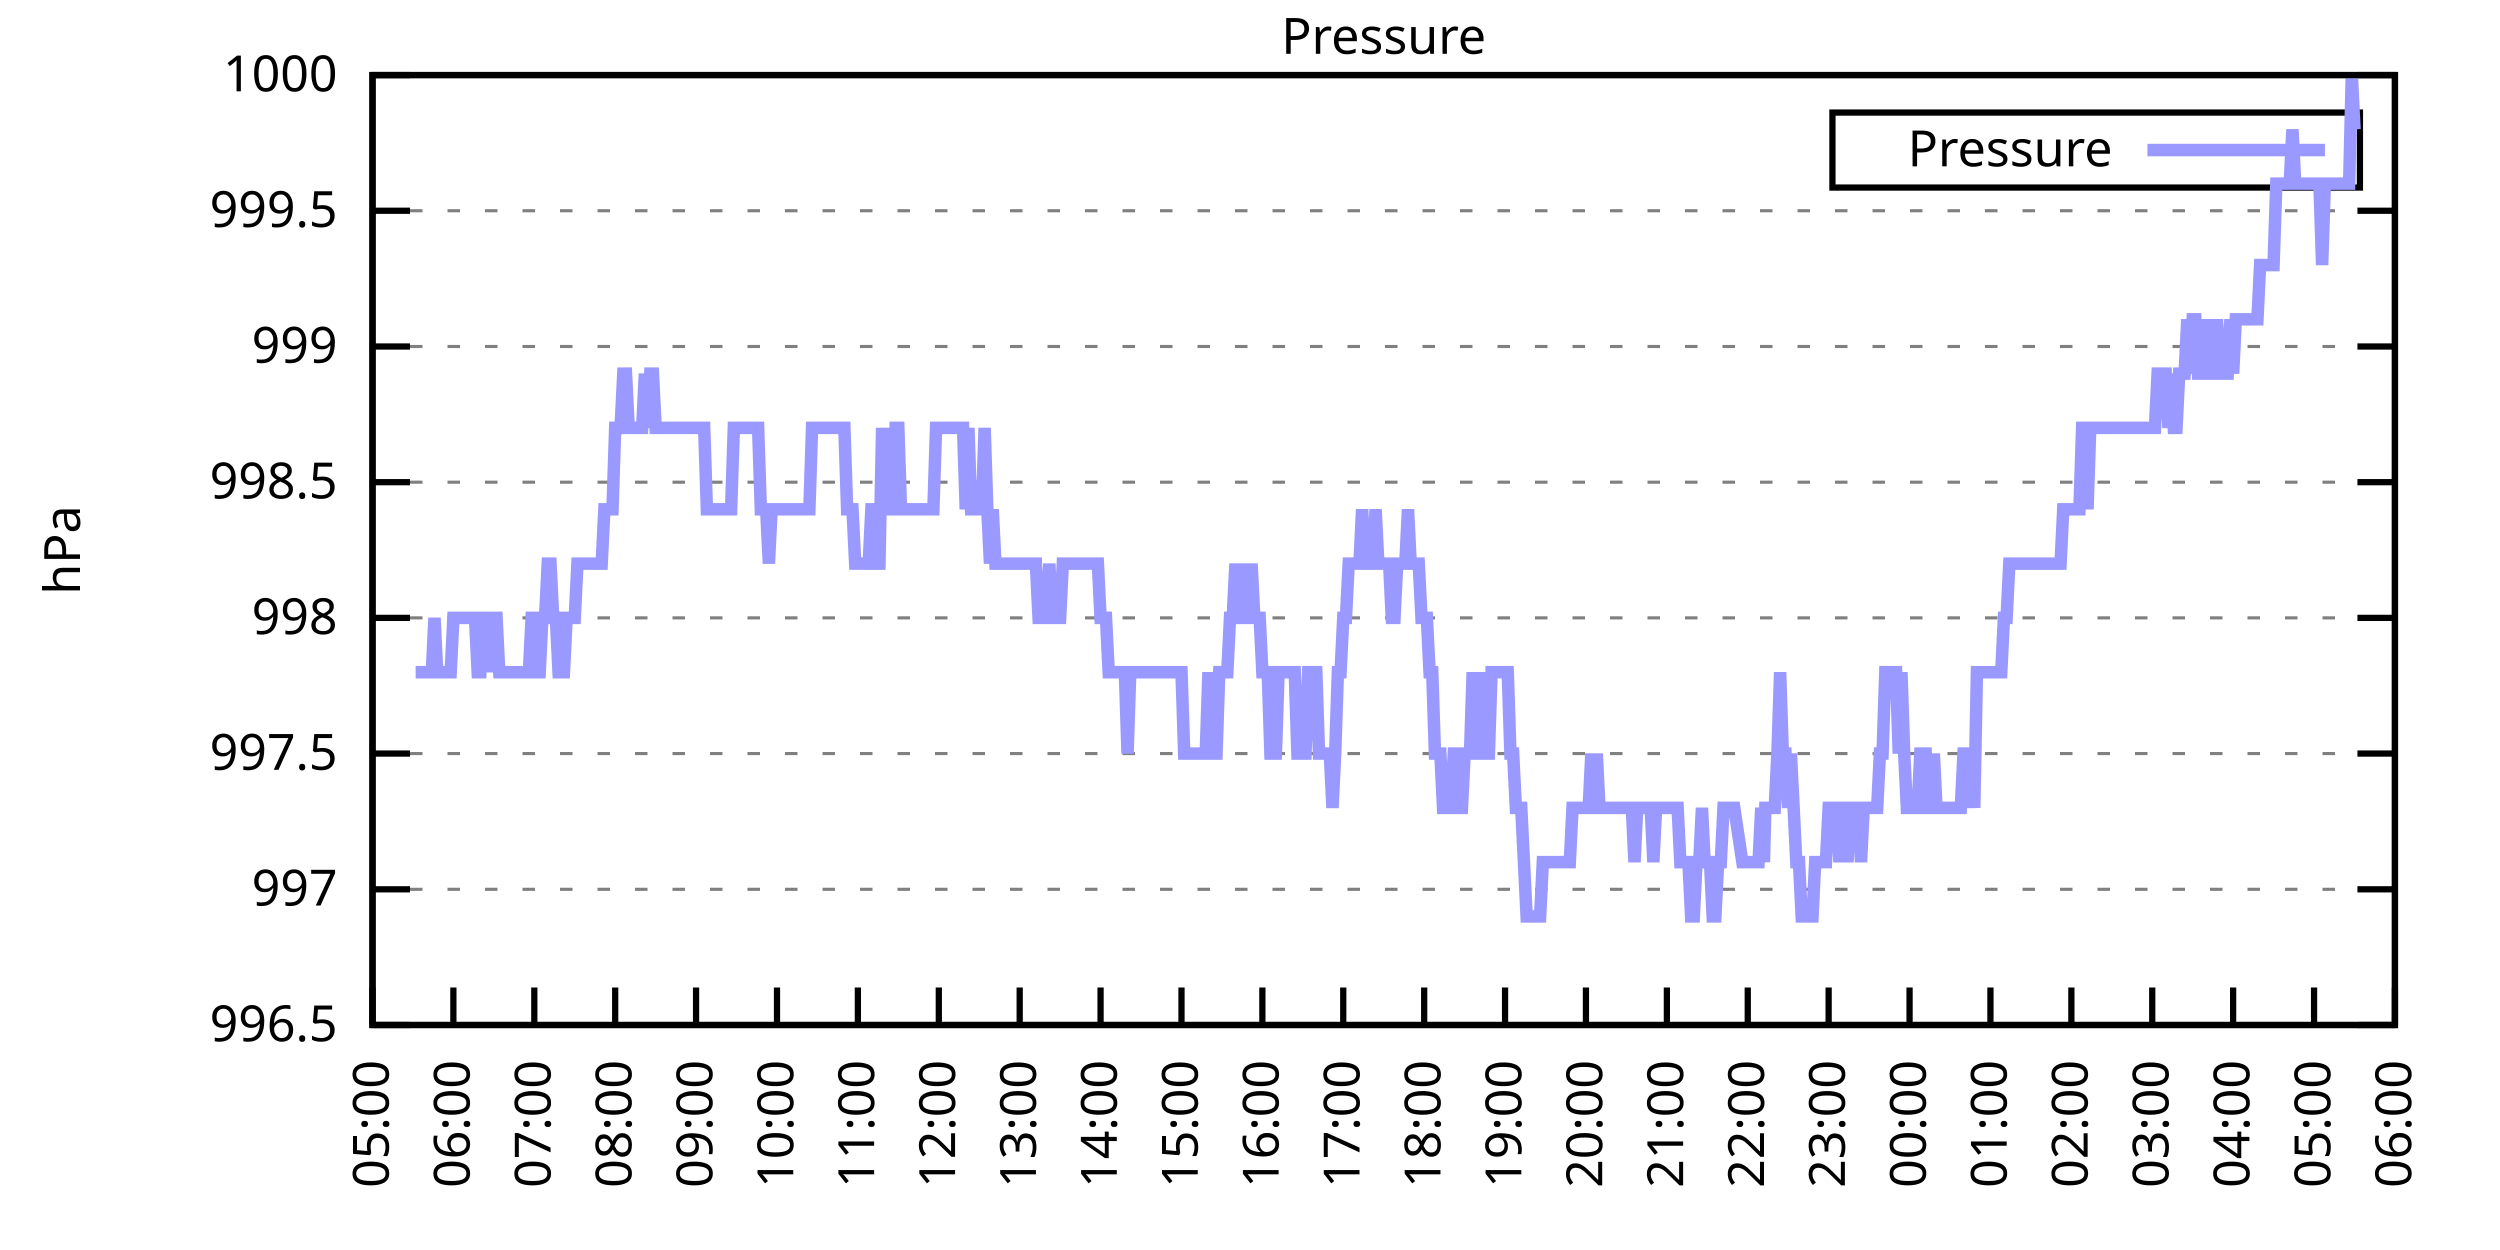
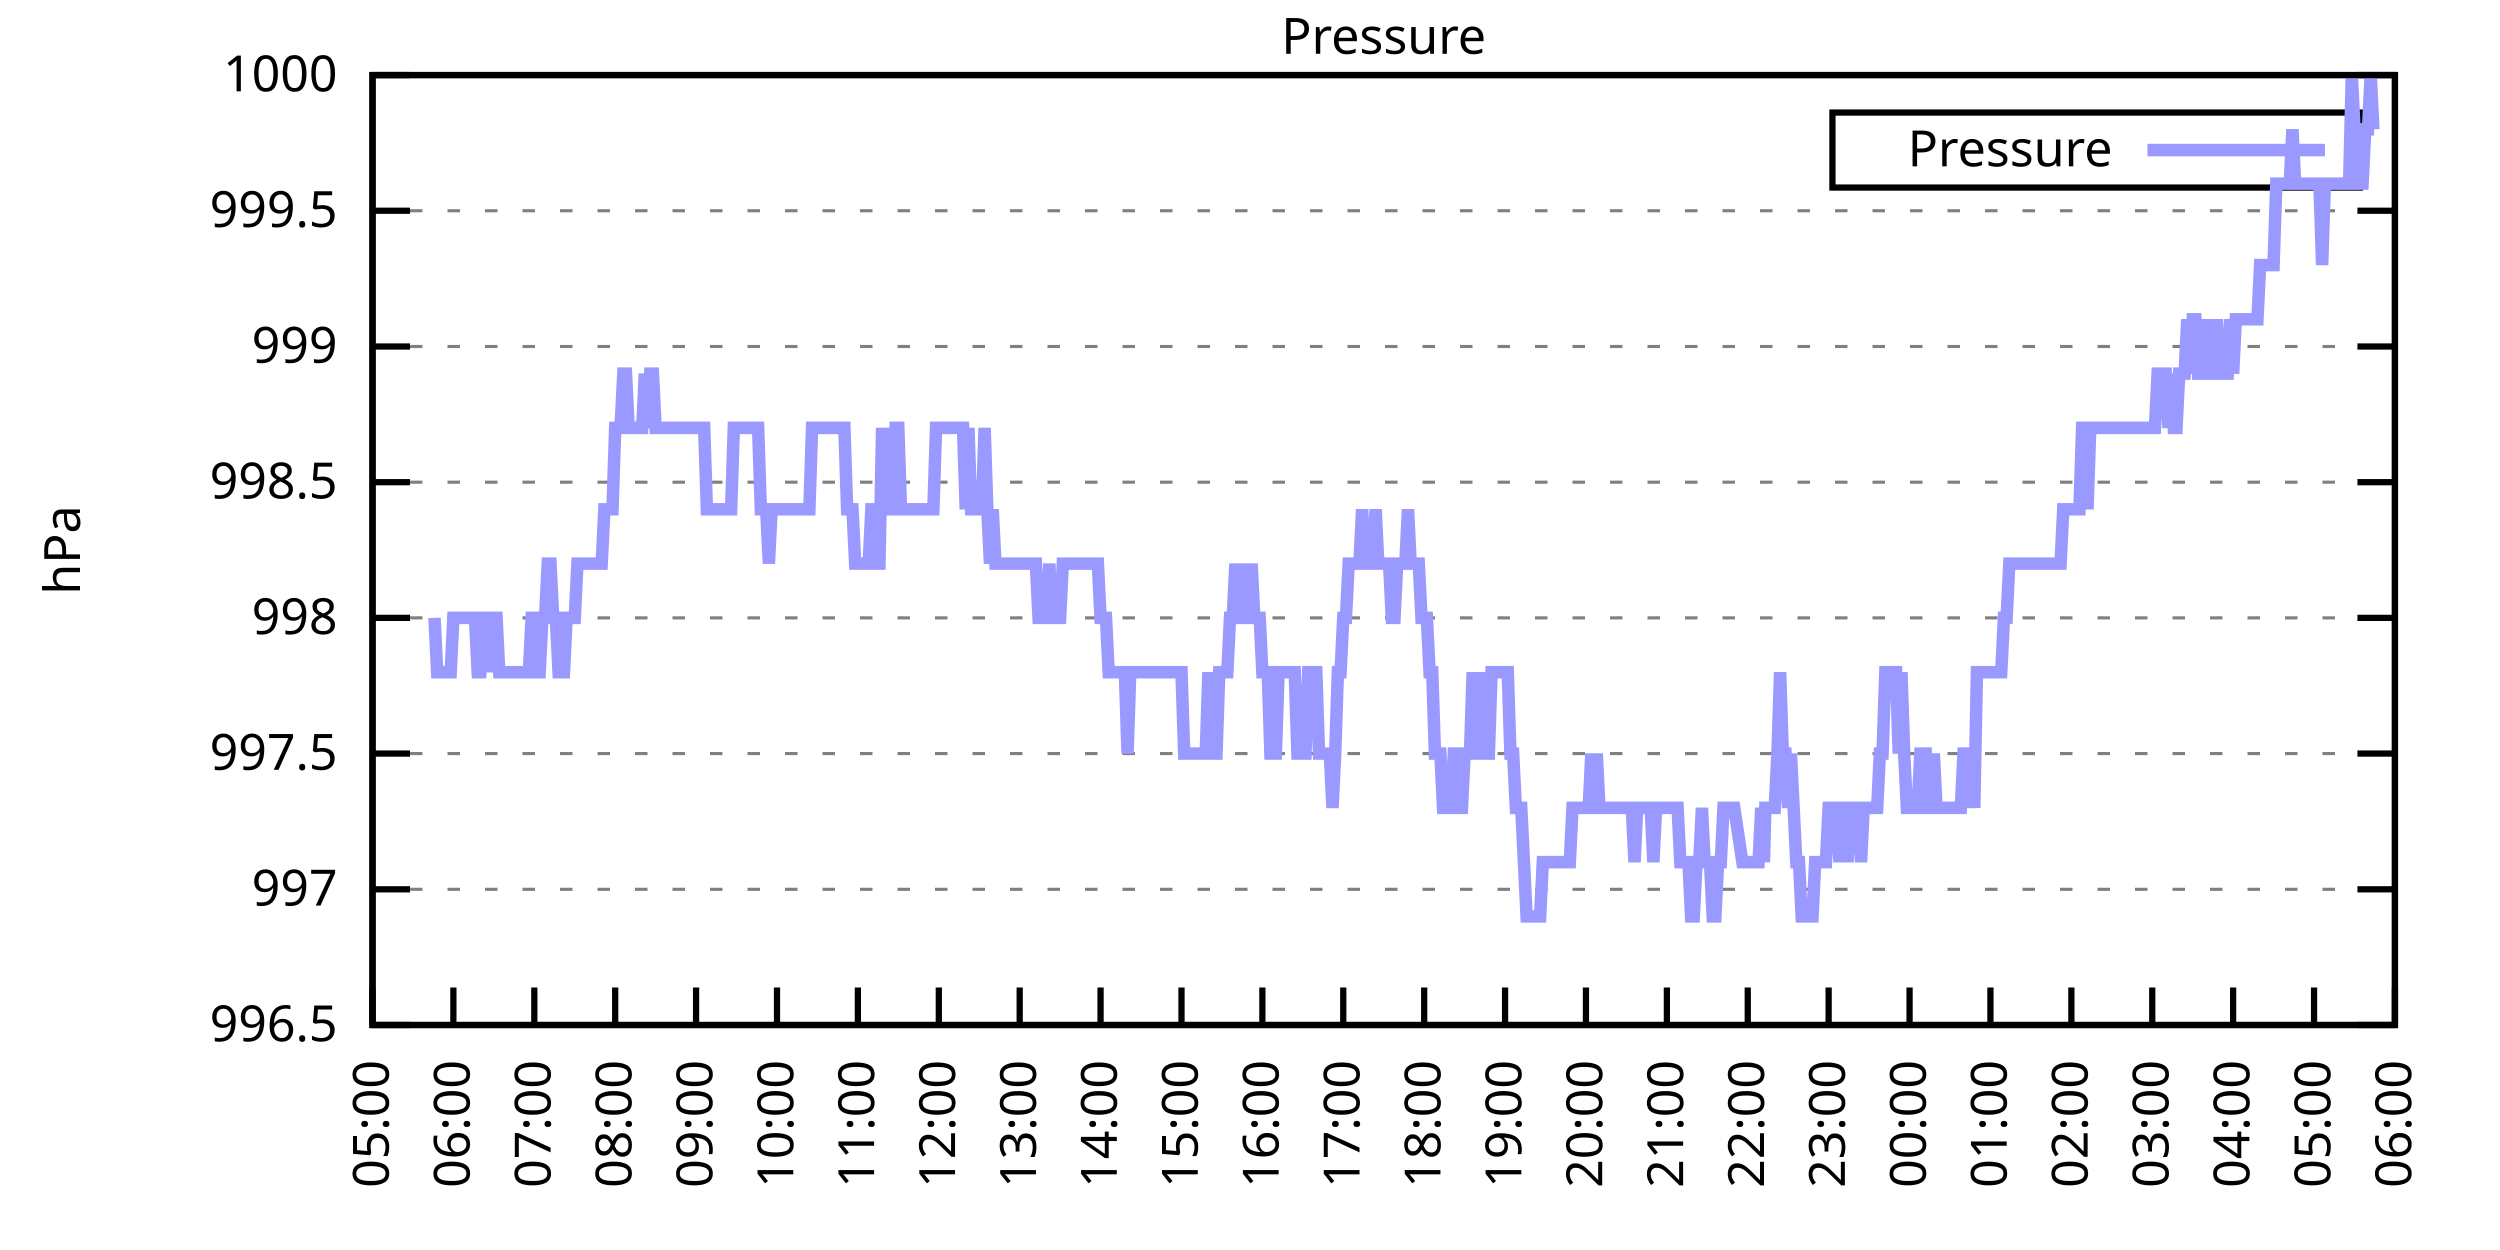
<svg xmlns="http://www.w3.org/2000/svg" xmlns:xlink="http://www.w3.org/1999/xlink" width="400" height="200" viewBox="0 0 400 200">
  <g id="gnuplot_canvas">
    <rect x="0" y="0" width="400" height="200" fill="none" />
    <defs>
      <circle id="gpDot" r="0.5" stroke-width="0.5" stroke="currentColor" />
      <path id="gpPt0" stroke-width="0.333" stroke="currentColor" d="M-1,0 h2 M0,-1 v2" />
      <path id="gpPt1" stroke-width="0.333" stroke="currentColor" d="M-1,-1 L1,1 M1,-1 L-1,1" />
      <path id="gpPt2" stroke-width="0.333" stroke="currentColor" d="M-1,0 L1,0 M0,-1 L0,1 M-1,-1 L1,1 M-1,1 L1,-1" />
      <rect id="gpPt3" stroke-width="0.333" stroke="currentColor" x="-1" y="-1" width="2" height="2" />
      <rect id="gpPt4" stroke-width="0.333" stroke="currentColor" fill="currentColor" x="-1" y="-1" width="2" height="2" />
      <circle id="gpPt5" stroke-width="0.333" stroke="currentColor" cx="0" cy="0" r="1" />
      <use xlink:href="#gpPt5" id="gpPt6" fill="currentColor" stroke="none" />
      <path id="gpPt7" stroke-width="0.333" stroke="currentColor" d="M0,-1.33 L-1.33,0.67 L1.33,0.67 z" />
      <use xlink:href="#gpPt7" id="gpPt8" fill="currentColor" stroke="none" />
      <use xlink:href="#gpPt7" id="gpPt9" stroke="currentColor" transform="rotate(180)" />
      <use xlink:href="#gpPt9" id="gpPt10" fill="currentColor" stroke="none" />
      <use xlink:href="#gpPt3" id="gpPt11" stroke="currentColor" transform="rotate(45)" />
      <use xlink:href="#gpPt11" id="gpPt12" fill="currentColor" stroke="none" />
      <path id="gpPt13" stroke-width="0.333" stroke="currentColor" d="M0,1.330 L1.265,0.411 L0.782,-1.067 L-0.782,-1.076 L-1.265,0.411 z" />
      <use xlink:href="#gpPt13" id="gpPt14" fill="currentColor" stroke="none" />
      <filter id="textbox" filterUnits="objectBoundingBox" x="0" y="0" height="1" width="1">
        <feFlood flood-color="white" flood-opacity="1" result="bgnd" />
        <feComposite in="SourceGraphic" in2="bgnd" operator="atop" />
      </filter>
      <filter id="greybox" filterUnits="objectBoundingBox" x="0" y="0" height="1" width="1">
        <feFlood flood-color="lightgrey" flood-opacity="1" result="grey" />
        <feComposite in="SourceGraphic" in2="grey" operator="atop" />
      </filter>
    </defs>
    <g fill="none" color="white" stroke="currentColor" stroke-width="1.00" stroke-linecap="butt" stroke-linejoin="miter">
</g>
    <g fill="none" color="black" stroke="currentColor" stroke-width="1.00" stroke-linecap="butt" stroke-linejoin="miter">
      <g stroke="none" shape-rendering="crispEdges">
        <polygon fill="rgb(255, 255, 255)" points="59.60,164.00 383.18,164.00 383.18,12.02 59.60,12.02 " />
      </g>
    </g>
    <g fill="none" color="black" stroke="currentColor" stroke-width="1.00" stroke-linecap="butt" stroke-linejoin="miter">
</g>
    <g fill="none" color="black" stroke="black" stroke-width="0.50" stroke-linecap="butt" stroke-linejoin="miter">
</g>
    <g fill="none" color="gray" stroke="currentColor" stroke-width="0.50" stroke-linecap="butt" stroke-linejoin="miter">
      <path stroke="gray" stroke-dasharray="2,4" class="gridline" d="M59.60,164.00 L383.19,164.00  " />
    </g>
    <g fill="none" color="gray" stroke="gray" stroke-width="1.00" stroke-linecap="butt" stroke-linejoin="miter">
</g>
    <g fill="none" color="black" stroke="currentColor" stroke-width="1.00" stroke-linecap="butt" stroke-linejoin="miter">
      <path stroke="black" d="M59.60,164.00 L65.60,164.00 M383.19,164.00 L377.19,164.00  " />
      <g transform="translate(54.00,166.60)" stroke="none" fill="black" font-family="Sans" font-size="8.00" text-anchor="end">
        <text>
          <tspan font-family="Sans"> 996.5</tspan>
        </text>
      </g>
    </g>
    <g fill="none" color="black" stroke="currentColor" stroke-width="1.00" stroke-linecap="butt" stroke-linejoin="miter">
</g>
    <g fill="none" color="black" stroke="black" stroke-width="0.50" stroke-linecap="butt" stroke-linejoin="miter">
</g>
    <g fill="none" color="gray" stroke="currentColor" stroke-width="0.50" stroke-linecap="butt" stroke-linejoin="miter">
      <path stroke="gray" stroke-dasharray="2,4" class="gridline" d="M59.60,142.29 L383.19,142.29  " />
    </g>
    <g fill="none" color="gray" stroke="gray" stroke-width="1.00" stroke-linecap="butt" stroke-linejoin="miter">
</g>
    <g fill="none" color="black" stroke="currentColor" stroke-width="1.00" stroke-linecap="butt" stroke-linejoin="miter">
      <path stroke="black" d="M59.60,142.29 L65.60,142.29 M383.19,142.29 L377.19,142.29  " />
      <g transform="translate(54.00,144.89)" stroke="none" fill="black" font-family="Sans" font-size="8.00" text-anchor="end">
        <text>
          <tspan font-family="Sans"> 997</tspan>
        </text>
      </g>
    </g>
    <g fill="none" color="black" stroke="currentColor" stroke-width="1.00" stroke-linecap="butt" stroke-linejoin="miter">
</g>
    <g fill="none" color="black" stroke="black" stroke-width="0.50" stroke-linecap="butt" stroke-linejoin="miter">
</g>
    <g fill="none" color="gray" stroke="currentColor" stroke-width="0.50" stroke-linecap="butt" stroke-linejoin="miter">
      <path stroke="gray" stroke-dasharray="2,4" class="gridline" d="M59.60,120.57 L383.19,120.57  " />
    </g>
    <g fill="none" color="gray" stroke="gray" stroke-width="1.00" stroke-linecap="butt" stroke-linejoin="miter">
</g>
    <g fill="none" color="black" stroke="currentColor" stroke-width="1.00" stroke-linecap="butt" stroke-linejoin="miter">
      <path stroke="black" d="M59.60,120.57 L65.60,120.57 M383.19,120.57 L377.19,120.57  " />
      <g transform="translate(54.00,123.17)" stroke="none" fill="black" font-family="Sans" font-size="8.00" text-anchor="end">
        <text>
          <tspan font-family="Sans"> 997.5</tspan>
        </text>
      </g>
    </g>
    <g fill="none" color="black" stroke="currentColor" stroke-width="1.00" stroke-linecap="butt" stroke-linejoin="miter">
</g>
    <g fill="none" color="black" stroke="black" stroke-width="0.50" stroke-linecap="butt" stroke-linejoin="miter">
</g>
    <g fill="none" color="gray" stroke="currentColor" stroke-width="0.50" stroke-linecap="butt" stroke-linejoin="miter">
      <path stroke="gray" stroke-dasharray="2,4" class="gridline" d="M59.60,98.86 L383.19,98.86  " />
    </g>
    <g fill="none" color="gray" stroke="gray" stroke-width="1.00" stroke-linecap="butt" stroke-linejoin="miter">
</g>
    <g fill="none" color="black" stroke="currentColor" stroke-width="1.00" stroke-linecap="butt" stroke-linejoin="miter">
      <path stroke="black" d="M59.60,98.86 L65.60,98.86 M383.19,98.86 L377.19,98.86  " />
      <g transform="translate(54.00,101.46)" stroke="none" fill="black" font-family="Sans" font-size="8.00" text-anchor="end">
        <text>
          <tspan font-family="Sans"> 998</tspan>
        </text>
      </g>
    </g>
    <g fill="none" color="black" stroke="currentColor" stroke-width="1.00" stroke-linecap="butt" stroke-linejoin="miter">
</g>
    <g fill="none" color="black" stroke="black" stroke-width="0.50" stroke-linecap="butt" stroke-linejoin="miter">
</g>
    <g fill="none" color="gray" stroke="currentColor" stroke-width="0.50" stroke-linecap="butt" stroke-linejoin="miter">
      <path stroke="gray" stroke-dasharray="2,4" class="gridline" d="M59.60,77.15 L383.19,77.15  " />
    </g>
    <g fill="none" color="gray" stroke="gray" stroke-width="1.00" stroke-linecap="butt" stroke-linejoin="miter">
</g>
    <g fill="none" color="black" stroke="currentColor" stroke-width="1.00" stroke-linecap="butt" stroke-linejoin="miter">
      <path stroke="black" d="M59.60,77.15 L65.60,77.15 M383.19,77.15 L377.19,77.15  " />
      <g transform="translate(54.00,79.75)" stroke="none" fill="black" font-family="Sans" font-size="8.00" text-anchor="end">
        <text>
          <tspan font-family="Sans"> 998.5</tspan>
        </text>
      </g>
    </g>
    <g fill="none" color="black" stroke="currentColor" stroke-width="1.00" stroke-linecap="butt" stroke-linejoin="miter">
</g>
    <g fill="none" color="black" stroke="black" stroke-width="0.50" stroke-linecap="butt" stroke-linejoin="miter">
</g>
    <g fill="none" color="gray" stroke="currentColor" stroke-width="0.50" stroke-linecap="butt" stroke-linejoin="miter">
      <path stroke="gray" stroke-dasharray="2,4" class="gridline" d="M59.60,55.44 L383.19,55.44  " />
    </g>
    <g fill="none" color="gray" stroke="gray" stroke-width="1.00" stroke-linecap="butt" stroke-linejoin="miter">
</g>
    <g fill="none" color="black" stroke="currentColor" stroke-width="1.00" stroke-linecap="butt" stroke-linejoin="miter">
      <path stroke="black" d="M59.60,55.44 L65.60,55.44 M383.19,55.44 L377.19,55.44  " />
      <g transform="translate(54.00,58.04)" stroke="none" fill="black" font-family="Sans" font-size="8.00" text-anchor="end">
        <text>
          <tspan font-family="Sans"> 999</tspan>
        </text>
      </g>
    </g>
    <g fill="none" color="black" stroke="currentColor" stroke-width="1.00" stroke-linecap="butt" stroke-linejoin="miter">
</g>
    <g fill="none" color="black" stroke="black" stroke-width="0.50" stroke-linecap="butt" stroke-linejoin="miter">
</g>
    <g fill="none" color="gray" stroke="currentColor" stroke-width="0.50" stroke-linecap="butt" stroke-linejoin="miter">
      <path stroke="gray" stroke-dasharray="2,4" class="gridline" d="M59.60,33.72 L383.19,33.72  " />
    </g>
    <g fill="none" color="gray" stroke="gray" stroke-width="1.00" stroke-linecap="butt" stroke-linejoin="miter">
</g>
    <g fill="none" color="black" stroke="currentColor" stroke-width="1.00" stroke-linecap="butt" stroke-linejoin="miter">
      <path stroke="black" d="M59.60,33.72 L65.60,33.72 M383.19,33.72 L377.19,33.72  " />
      <g transform="translate(54.00,36.32)" stroke="none" fill="black" font-family="Sans" font-size="8.00" text-anchor="end">
        <text>
          <tspan font-family="Sans"> 999.5</tspan>
        </text>
      </g>
    </g>
    <g fill="none" color="black" stroke="currentColor" stroke-width="1.00" stroke-linecap="butt" stroke-linejoin="miter">
</g>
    <g fill="none" color="black" stroke="black" stroke-width="0.50" stroke-linecap="butt" stroke-linejoin="miter">
</g>
    <g fill="none" color="gray" stroke="currentColor" stroke-width="0.50" stroke-linecap="butt" stroke-linejoin="miter">
      <path stroke="gray" stroke-dasharray="2,4" class="gridline" d="M59.60,12.01 L383.19,12.01  " />
    </g>
    <g fill="none" color="gray" stroke="gray" stroke-width="1.00" stroke-linecap="butt" stroke-linejoin="miter">
</g>
    <g fill="none" color="black" stroke="currentColor" stroke-width="1.00" stroke-linecap="butt" stroke-linejoin="miter">
      <path stroke="black" d="M59.60,12.01 L65.60,12.01 M383.19,12.01 L377.19,12.01  " />
      <g transform="translate(54.00,14.61)" stroke="none" fill="black" font-family="Sans" font-size="8.00" text-anchor="end">
        <text>
          <tspan font-family="Sans"> 1000</tspan>
        </text>
      </g>
    </g>
    <g fill="none" color="black" stroke="currentColor" stroke-width="1.00" stroke-linecap="butt" stroke-linejoin="miter">
      <path stroke="black" d="M59.60,164.00 L59.60,158.00  " />
      <g transform="translate(62.20,169.60) rotate(270.00)" stroke="none" fill="black" font-family="Sans" font-size="8.00" text-anchor="end">
        <text>
          <tspan font-family="Sans">05:00</tspan>
        </text>
      </g>
    </g>
    <g fill="none" color="black" stroke="currentColor" stroke-width="1.00" stroke-linecap="butt" stroke-linejoin="miter">
      <path stroke="black" d="M72.54,164.00 L72.54,158.00  " />
      <g transform="translate(75.14,169.60) rotate(270.00)" stroke="none" fill="black" font-family="Sans" font-size="8.00" text-anchor="end">
        <text>
          <tspan font-family="Sans">06:00</tspan>
        </text>
      </g>
    </g>
    <g fill="none" color="black" stroke="currentColor" stroke-width="1.00" stroke-linecap="butt" stroke-linejoin="miter">
      <path stroke="black" d="M85.49,164.00 L85.49,158.00  " />
      <g transform="translate(88.09,169.60) rotate(270.00)" stroke="none" fill="black" font-family="Sans" font-size="8.00" text-anchor="end">
        <text>
          <tspan font-family="Sans">07:00</tspan>
        </text>
      </g>
    </g>
    <g fill="none" color="black" stroke="currentColor" stroke-width="1.00" stroke-linecap="butt" stroke-linejoin="miter">
      <path stroke="black" d="M98.43,164.00 L98.43,158.00  " />
      <g transform="translate(101.03,169.60) rotate(270.00)" stroke="none" fill="black" font-family="Sans" font-size="8.00" text-anchor="end">
        <text>
          <tspan font-family="Sans">08:00</tspan>
        </text>
      </g>
    </g>
    <g fill="none" color="black" stroke="currentColor" stroke-width="1.00" stroke-linecap="butt" stroke-linejoin="miter">
      <path stroke="black" d="M111.37,164.00 L111.37,158.00  " />
      <g transform="translate(113.97,169.60) rotate(270.00)" stroke="none" fill="black" font-family="Sans" font-size="8.00" text-anchor="end">
        <text>
          <tspan font-family="Sans">09:00</tspan>
        </text>
      </g>
    </g>
    <g fill="none" color="black" stroke="currentColor" stroke-width="1.00" stroke-linecap="butt" stroke-linejoin="miter">
      <path stroke="black" d="M124.32,164.00 L124.32,158.00  " />
      <g transform="translate(126.92,169.60) rotate(270.00)" stroke="none" fill="black" font-family="Sans" font-size="8.00" text-anchor="end">
        <text>
          <tspan font-family="Sans">10:00</tspan>
        </text>
      </g>
    </g>
    <g fill="none" color="black" stroke="currentColor" stroke-width="1.00" stroke-linecap="butt" stroke-linejoin="miter">
      <path stroke="black" d="M137.26,164.00 L137.26,158.00  " />
      <g transform="translate(139.86,169.60) rotate(270.00)" stroke="none" fill="black" font-family="Sans" font-size="8.00" text-anchor="end">
        <text>
          <tspan font-family="Sans">11:00</tspan>
        </text>
      </g>
    </g>
    <g fill="none" color="black" stroke="currentColor" stroke-width="1.00" stroke-linecap="butt" stroke-linejoin="miter">
      <path stroke="black" d="M150.21,164.00 L150.21,158.00  " />
      <g transform="translate(152.81,169.60) rotate(270.00)" stroke="none" fill="black" font-family="Sans" font-size="8.00" text-anchor="end">
        <text>
          <tspan font-family="Sans">12:00</tspan>
        </text>
      </g>
    </g>
    <g fill="none" color="black" stroke="currentColor" stroke-width="1.00" stroke-linecap="butt" stroke-linejoin="miter">
      <path stroke="black" d="M163.15,164.00 L163.15,158.00  " />
      <g transform="translate(165.75,169.60) rotate(270.00)" stroke="none" fill="black" font-family="Sans" font-size="8.00" text-anchor="end">
        <text>
          <tspan font-family="Sans">13:00</tspan>
        </text>
      </g>
    </g>
    <g fill="none" color="black" stroke="currentColor" stroke-width="1.00" stroke-linecap="butt" stroke-linejoin="miter">
      <path stroke="black" d="M176.09,164.00 L176.09,158.00  " />
      <g transform="translate(178.69,169.60) rotate(270.00)" stroke="none" fill="black" font-family="Sans" font-size="8.00" text-anchor="end">
        <text>
          <tspan font-family="Sans">14:00</tspan>
        </text>
      </g>
    </g>
    <g fill="none" color="black" stroke="currentColor" stroke-width="1.00" stroke-linecap="butt" stroke-linejoin="miter">
      <path stroke="black" d="M189.04,164.00 L189.04,158.00  " />
      <g transform="translate(191.64,169.60) rotate(270.00)" stroke="none" fill="black" font-family="Sans" font-size="8.00" text-anchor="end">
        <text>
          <tspan font-family="Sans">15:00</tspan>
        </text>
      </g>
    </g>
    <g fill="none" color="black" stroke="currentColor" stroke-width="1.00" stroke-linecap="butt" stroke-linejoin="miter">
      <path stroke="black" d="M201.98,164.00 L201.98,158.00  " />
      <g transform="translate(204.58,169.60) rotate(270.00)" stroke="none" fill="black" font-family="Sans" font-size="8.00" text-anchor="end">
        <text>
          <tspan font-family="Sans">16:00</tspan>
        </text>
      </g>
    </g>
    <g fill="none" color="black" stroke="currentColor" stroke-width="1.00" stroke-linecap="butt" stroke-linejoin="miter">
      <path stroke="black" d="M214.92,164.00 L214.92,158.00  " />
      <g transform="translate(217.52,169.60) rotate(270.00)" stroke="none" fill="black" font-family="Sans" font-size="8.00" text-anchor="end">
        <text>
          <tspan font-family="Sans">17:00</tspan>
        </text>
      </g>
    </g>
    <g fill="none" color="black" stroke="currentColor" stroke-width="1.00" stroke-linecap="butt" stroke-linejoin="miter">
      <path stroke="black" d="M227.87,164.00 L227.87,158.00  " />
      <g transform="translate(230.47,169.60) rotate(270.00)" stroke="none" fill="black" font-family="Sans" font-size="8.00" text-anchor="end">
        <text>
          <tspan font-family="Sans">18:00</tspan>
        </text>
      </g>
    </g>
    <g fill="none" color="black" stroke="currentColor" stroke-width="1.00" stroke-linecap="butt" stroke-linejoin="miter">
      <path stroke="black" d="M240.81,164.00 L240.81,158.00  " />
      <g transform="translate(243.41,169.60) rotate(270.00)" stroke="none" fill="black" font-family="Sans" font-size="8.00" text-anchor="end">
        <text>
          <tspan font-family="Sans">19:00</tspan>
        </text>
      </g>
    </g>
    <g fill="none" color="black" stroke="currentColor" stroke-width="1.00" stroke-linecap="butt" stroke-linejoin="miter">
      <path stroke="black" d="M253.75,164.00 L253.75,158.00  " />
      <g transform="translate(256.35,169.60) rotate(270.00)" stroke="none" fill="black" font-family="Sans" font-size="8.00" text-anchor="end">
        <text>
          <tspan font-family="Sans">20:00</tspan>
        </text>
      </g>
    </g>
    <g fill="none" color="black" stroke="currentColor" stroke-width="1.00" stroke-linecap="butt" stroke-linejoin="miter">
      <path stroke="black" d="M266.70,164.00 L266.70,158.00  " />
      <g transform="translate(269.30,169.60) rotate(270.00)" stroke="none" fill="black" font-family="Sans" font-size="8.00" text-anchor="end">
        <text>
          <tspan font-family="Sans">21:00</tspan>
        </text>
      </g>
    </g>
    <g fill="none" color="black" stroke="currentColor" stroke-width="1.00" stroke-linecap="butt" stroke-linejoin="miter">
      <path stroke="black" d="M279.64,164.00 L279.64,158.00  " />
      <g transform="translate(282.24,169.60) rotate(270.00)" stroke="none" fill="black" font-family="Sans" font-size="8.00" text-anchor="end">
        <text>
          <tspan font-family="Sans">22:00</tspan>
        </text>
      </g>
    </g>
    <g fill="none" color="black" stroke="currentColor" stroke-width="1.00" stroke-linecap="butt" stroke-linejoin="miter">
      <path stroke="black" d="M292.58,164.00 L292.58,158.00  " />
      <g transform="translate(295.18,169.60) rotate(270.00)" stroke="none" fill="black" font-family="Sans" font-size="8.00" text-anchor="end">
        <text>
          <tspan font-family="Sans">23:00</tspan>
        </text>
      </g>
    </g>
    <g fill="none" color="black" stroke="currentColor" stroke-width="1.00" stroke-linecap="butt" stroke-linejoin="miter">
      <path stroke="black" d="M305.53,164.00 L305.53,158.00  " />
      <g transform="translate(308.13,169.60) rotate(270.00)" stroke="none" fill="black" font-family="Sans" font-size="8.00" text-anchor="end">
        <text>
          <tspan font-family="Sans">00:00</tspan>
        </text>
      </g>
    </g>
    <g fill="none" color="black" stroke="currentColor" stroke-width="1.00" stroke-linecap="butt" stroke-linejoin="miter">
      <path stroke="black" d="M318.47,164.00 L318.47,158.00  " />
      <g transform="translate(321.07,169.60) rotate(270.00)" stroke="none" fill="black" font-family="Sans" font-size="8.00" text-anchor="end">
        <text>
          <tspan font-family="Sans">01:00</tspan>
        </text>
      </g>
    </g>
    <g fill="none" color="black" stroke="currentColor" stroke-width="1.00" stroke-linecap="butt" stroke-linejoin="miter">
      <path stroke="black" d="M331.42,164.00 L331.42,158.00  " />
      <g transform="translate(334.02,169.60) rotate(270.00)" stroke="none" fill="black" font-family="Sans" font-size="8.00" text-anchor="end">
        <text>
          <tspan font-family="Sans">02:00</tspan>
        </text>
      </g>
    </g>
    <g fill="none" color="black" stroke="currentColor" stroke-width="1.00" stroke-linecap="butt" stroke-linejoin="miter">
      <path stroke="black" d="M344.36,164.00 L344.36,158.00  " />
      <g transform="translate(346.96,169.60) rotate(270.00)" stroke="none" fill="black" font-family="Sans" font-size="8.00" text-anchor="end">
        <text>
          <tspan font-family="Sans">03:00</tspan>
        </text>
      </g>
    </g>
    <g fill="none" color="black" stroke="currentColor" stroke-width="1.00" stroke-linecap="butt" stroke-linejoin="miter">
      <path stroke="black" d="M357.30,164.00 L357.30,158.00  " />
      <g transform="translate(359.90,169.60) rotate(270.00)" stroke="none" fill="black" font-family="Sans" font-size="8.00" text-anchor="end">
        <text>
          <tspan font-family="Sans">04:00</tspan>
        </text>
      </g>
    </g>
    <g fill="none" color="black" stroke="currentColor" stroke-width="1.00" stroke-linecap="butt" stroke-linejoin="miter">
      <path stroke="black" d="M370.25,164.00 L370.25,158.00  " />
      <g transform="translate(372.85,169.60) rotate(270.00)" stroke="none" fill="black" font-family="Sans" font-size="8.00" text-anchor="end">
        <text>
          <tspan font-family="Sans">05:00</tspan>
        </text>
      </g>
    </g>
    <g fill="none" color="black" stroke="currentColor" stroke-width="1.00" stroke-linecap="butt" stroke-linejoin="miter">
      <path stroke="black" d="M383.19,164.00 L383.19,158.00  " />
      <g transform="translate(385.79,169.60) rotate(270.00)" stroke="none" fill="black" font-family="Sans" font-size="8.00" text-anchor="end">
        <text>
          <tspan font-family="Sans">06:00</tspan>
        </text>
      </g>
    </g>
    <g fill="none" color="black" stroke="currentColor" stroke-width="1.00" stroke-linecap="butt" stroke-linejoin="miter">
</g>
    <g fill="none" color="black" stroke="currentColor" stroke-width="1.00" stroke-linecap="butt" stroke-linejoin="miter">
      <path stroke="black" d="M59.60,12.01 L59.60,164.00 L383.19,164.00 L383.19,12.01 L59.60,12.01 Z  " />
    </g>
    <g fill="none" color="black" stroke="currentColor" stroke-width="1.00" stroke-linecap="butt" stroke-linejoin="miter">
</g>
    <g fill="none" color="black" stroke="currentColor" stroke-width="1.00" stroke-linecap="butt" stroke-linejoin="miter">
      <path stroke="black" d="M293.19,30.01 L293.19,18.01 L377.59,18.01 L377.59,30.01 L293.19,30.01 Z  " />
    </g>
    <g id="Pressure_plot_1">
      <g fill="none" color="white" stroke="black" stroke-width="2.00" stroke-linecap="butt" stroke-linejoin="miter">
</g>
      <g fill="none" color="black" stroke="currentColor" stroke-width="2.00" stroke-linecap="butt" stroke-linejoin="miter">
        <g transform="translate(337.99,26.61)" stroke="none" fill="black" font-family="Sans" font-size="8.00" text-anchor="end">
          <text>
            <tspan font-family="Sans">Pressure</tspan>
          </text>
        </g>
      </g>
      <g fill="none" color="black" stroke="currentColor" stroke-width="2.00" stroke-linecap="butt" stroke-linejoin="miter">
-         <path stroke="rgb(153, 153, 255)" d="M343.59,24.01 L371.99,24.01 M66.50,107.55 L66.93,107.55 L67.37,107.55 L67.80,107.55 L68.23,107.55 L68.66,107.55   L69.09,107.55 L69.52,98.86 L69.95,107.55 L70.39,107.55 L70.82,107.55 L71.25,107.55 L71.68,107.55 L72.11,107.55   L72.54,98.86 L72.98,98.86 L73.41,98.86 L73.84,98.86 L74.27,98.86 L74.70,98.86 L75.13,98.86 L75.56,98.86   L76.00,98.86 L76.43,107.55 L76.86,107.55 L77.29,98.86 L77.72,98.86 L78.15,107.55 L78.58,98.86 L79.02,98.86   L79.45,98.86 L79.88,107.55 L80.31,107.55 L80.74,107.55 L81.17,107.55 L81.60,107.55 L82.04,107.55 L82.47,107.55   L82.90,107.55 L83.33,107.55 L83.76,107.55 L84.19,107.55 L84.62,107.55 L85.06,98.86 L85.49,98.86 L85.92,107.55   L86.35,107.55 L86.78,98.86 L87.21,98.86 L87.64,90.18 L88.08,90.18 L88.51,98.86 L88.94,98.86 L89.37,107.55   L89.80,107.55 L90.23,107.55 L90.66,98.86 L91.10,98.86 L91.53,98.86 L91.96,98.86 L92.39,90.18 L92.82,90.18   L93.25,90.18 L93.68,90.18 L94.12,90.18 L94.55,90.18 L94.98,90.18 L95.41,90.18 L95.84,90.18 L96.27,90.18   L96.70,81.49 L97.14,81.49 L97.57,81.49 L98.00,81.49 L98.43,68.46 L98.86,68.46 L99.29,68.46 L99.73,59.78   L100.16,59.78 L100.59,68.46 L101.02,68.46 L101.45,68.46 L101.88,68.46 L102.31,68.46 L102.75,68.46 L103.18,59.78   L103.61,68.46 L104.04,59.78 L104.47,59.78 L104.90,68.46 L105.33,68.46 L105.77,68.46 L106.20,68.46 L106.63,68.46   L107.06,68.46 L107.49,68.46 L107.92,68.46 L108.35,68.46 L108.79,68.46 L109.22,68.46 L109.65,68.46 L110.08,68.46   L110.51,68.46 L110.94,68.46 L111.37,68.46 L111.81,68.46 L112.24,68.46 L112.67,68.46 L113.10,81.49 L113.53,81.49   L113.96,81.49 L114.39,81.49 L114.83,81.49 L115.26,81.49 L115.69,81.49 L116.12,81.49 L116.55,81.49 L116.98,81.49   L117.41,68.46 L117.85,68.46 L118.28,68.46 L118.71,68.46 L119.14,68.46 L119.57,68.46 L120.00,68.46 L120.43,68.46   L120.87,68.46 L121.30,68.46 L121.73,81.49 L122.16,81.49 L122.59,81.49 L123.02,90.18 L123.46,81.49 L123.89,81.49   L124.32,81.49 L124.75,81.49 L125.18,81.49 L125.61,81.49 L126.04,81.49 L126.48,81.49 L126.91,81.49 L127.34,81.49   L127.77,81.49 L128.20,81.49 L128.63,81.49 L129.06,81.49 L129.50,81.49 L129.93,68.46 L130.36,68.46 L130.79,68.46   L131.22,68.46 L131.65,68.46 L132.08,68.46 L132.52,68.46 L132.95,68.46 L133.38,68.46 L133.81,68.46 L134.24,68.46   L134.67,68.46 L135.10,68.46 L135.54,81.49 L135.97,81.49 L136.40,81.49 L136.83,90.18 L137.26,90.18 L137.69,90.18   L138.12,90.18 L138.56,90.18 L138.99,90.18 L139.42,81.49 L139.85,81.49 L140.28,90.18 L140.71,90.18 L141.14,68.46   L141.58,81.49 L142.01,68.46 L142.44,81.49 L142.87,81.49 L143.30,68.46 L143.73,68.46 L144.16,81.49 L144.60,81.49   L145.03,81.49 L145.46,81.49 L145.89,81.49 L146.32,81.49 L146.75,81.49 L147.19,81.49 L147.62,81.49 L148.05,81.49   L148.48,81.49 L148.91,81.49 L149.34,81.49 L149.77,68.46 L150.21,68.46 L150.64,68.46 L151.07,68.46 L151.50,68.46   L151.93,68.46 L152.36,68.46 L152.79,68.46 L153.23,68.46 L153.66,68.46 L154.09,68.46 L154.52,81.49 L154.95,68.46   L155.38,81.49 L155.81,81.49 L156.25,81.49 L156.68,81.49 L157.11,81.49 L157.54,68.46 L157.97,81.49 L158.40,90.18   L158.83,81.49 L159.27,90.18 L159.70,90.18 L160.13,90.18 L160.56,90.18 L160.99,90.18 L161.42,90.18 L161.85,90.18   L162.29,90.18 L162.72,90.18 L163.15,90.18 L163.58,90.18 L164.01,90.18 L164.44,90.18 L164.87,90.18 L165.31,90.18   L165.74,90.18 L166.17,98.86 L166.60,98.86 L167.03,98.86 L167.46,98.86 L167.89,90.18 L168.33,98.86 L168.76,98.86   L169.19,98.86 L169.62,98.86 L170.05,90.18 L170.48,90.18 L170.91,90.18 L171.35,90.18 L171.78,90.18 L172.21,90.18   L172.64,90.18 L173.07,90.18 L173.50,90.18 L173.94,90.18 L174.37,90.18 L174.80,90.18 L175.23,90.18 L175.66,90.18   L176.09,98.86 L176.52,98.86 L176.96,98.86 L177.39,107.55 L177.82,107.55 L178.25,107.55 L178.68,107.55 L179.11,107.55   L179.54,107.55 L179.98,107.55 L180.41,120.57 L180.84,107.55 L181.27,107.55 L181.70,107.55 L182.13,107.55 L182.56,107.55   L183.00,107.55 L183.43,107.55 L183.86,107.55 L184.29,107.55 L184.72,107.55 L185.15,107.55 L185.58,107.55 L186.02,107.55   L186.45,107.55 L186.88,107.55 L187.31,107.55 L187.74,107.55 L188.17,107.55 L188.60,107.55 L189.04,107.55 L189.47,120.57   L189.90,120.57 L190.33,120.57 L190.76,120.57 L191.19,120.57 L191.62,120.57 L192.06,120.57 L192.49,120.57 L192.92,120.57   L193.35,107.55 L193.78,120.57 L194.21,120.57 L194.64,120.57 L195.08,107.55 L195.51,107.55 L195.94,107.55 L196.37,107.55   L196.80,98.86 L197.23,98.86 L197.67,90.18 L198.10,98.86 L198.53,98.86 L198.96,90.18 L199.39,98.86 L199.82,98.86   L200.25,90.18 L200.69,98.86 L201.12,98.86 L201.55,98.86 L201.98,107.55 L202.41,107.55 L202.84,107.55 L203.27,120.57   L203.71,120.57 L204.14,120.57 L204.57,107.55 L205.00,107.55 L205.43,107.55 L205.86,107.55 L206.29,107.55 L206.73,107.55   L207.16,107.55 L207.59,120.57 L208.02,120.57 L208.45,120.57 L208.88,120.57 L209.31,107.55 L209.75,107.55 L210.18,107.55   L210.61,107.55 L211.04,120.57 L211.47,120.57 L211.90,120.57 L212.33,120.57 L212.77,120.57 L213.20,129.26 L213.63,120.57   L214.06,107.55 L214.49,107.55 L214.92,98.86 L215.35,98.86 L215.79,90.18 L216.22,90.18 L216.65,90.18 L217.08,90.18   L217.51,90.18 L217.94,81.49 L218.37,90.18 L218.81,90.18 L219.24,90.18 L219.67,90.18 L220.10,81.49 L220.53,90.18   L220.96,90.18 L221.40,90.18 L221.83,90.18 L222.26,90.18 L222.69,98.86 L223.12,98.86 L223.55,90.18 L223.98,90.18   L224.42,90.18 L224.85,90.18 L225.28,81.49 L225.71,90.18 L226.14,90.18 L226.57,90.18 L227.00,90.18 L227.44,98.86   L227.87,98.86 L228.30,98.86 L228.73,107.55 L229.16,107.55 L229.59,120.57 L230.02,120.57 L230.46,120.57 L230.89,129.26   L231.32,129.26 L231.75,129.26 L232.18,129.26 L232.61,120.57 L233.04,120.57 L233.48,129.26 L233.91,129.26 L234.34,120.57   L234.77,120.57 L235.20,120.57 L235.63,107.55 L236.06,120.57 L236.50,120.57 L236.93,107.55 L237.36,120.57 L237.79,120.57   L238.22,120.57 L238.65,107.55 L239.08,107.55 L239.52,107.55 L239.95,107.55 L240.38,107.55 L240.81,107.55 L241.24,107.55   L241.67,120.57 L242.10,120.57 L242.54,129.26 L242.97,129.26 L243.40,129.26 L243.83,137.94 L244.26,146.63 L244.69,146.63   L245.12,146.63 L245.56,146.63 L245.99,146.63 L246.42,146.63 L246.85,137.94 L247.28,137.94 L247.71,137.94 L248.15,137.94   L248.58,137.94 L249.01,137.94 L249.44,137.94 L249.87,137.94 L250.30,137.94 L250.73,137.94 L251.17,137.94 L251.60,129.26   L252.03,129.26 L252.46,129.26 L252.89,129.26 L253.32,129.26 L253.75,129.26 L254.19,129.26 L254.62,120.57 L255.05,129.26   L255.48,120.57 L255.91,129.26 L256.34,129.26 L256.77,129.26 L257.21,129.26 L257.64,129.26 L258.07,129.26 L258.50,129.26   L258.93,129.26 L259.36,129.26 L259.79,129.26 L260.23,129.26 L260.66,129.26 L261.09,129.26 L261.52,137.94 L261.95,129.26   L262.38,129.26 L262.81,129.26 L263.25,129.26 L263.68,129.26 L264.11,129.26 L264.54,137.94 L264.97,129.26 L265.40,129.26   L265.83,129.26 L266.27,129.26 L266.70,129.26 L267.13,129.26 L267.56,129.26 L267.99,129.26 L268.42,129.26 L268.85,137.94   L269.29,137.94 L269.72,137.94 L270.15,137.94 L270.58,146.63 L271.01,146.63 L271.44,137.94 L271.88,137.94 L272.31,129.26   L272.74,137.94 L273.17,137.94 L273.60,137.94 L274.03,146.63 L274.46,146.63 L274.90,137.94 L275.33,137.94 L275.76,129.26   L276.19,129.26 L276.62,129.26 L277.05,129.26 L277.48,129.26 L278.78,137.94 L279.64,137.94 L280.07,137.94 L280.50,137.94   L280.94,137.94 L281.37,137.94 L281.80,129.26 L282.23,137.94 L282.45,129.26 L283.09,129.26 L283.52,129.26 L283.96,129.26   L284.39,120.57 L284.82,107.55 L285.25,120.57 L285.68,120.57 L286.11,129.26 L286.54,120.57 L286.98,129.26 L287.41,137.94   L287.84,137.94 L288.27,146.63 L288.70,146.63 L289.13,146.63 L289.56,146.63 L290.00,146.63 L290.43,137.94 L290.86,137.94   L291.29,137.94 L291.72,137.94 L292.15,137.94 L292.58,129.26 L293.02,129.26 L293.45,129.26 L293.88,129.26 L294.31,137.94   L294.74,129.26 L295.17,129.26 L295.60,137.94 L296.04,129.26 L296.47,129.26 L296.90,129.26 L297.33,129.26 L297.76,137.94   L298.19,129.26 L298.63,129.26 L299.06,129.26 L299.49,129.26 L299.92,129.26 L300.35,129.26 L300.78,120.57 L301.21,120.57   L301.65,107.55 L302.08,107.55 L302.51,107.55 L302.94,107.55 L303.37,107.55 L303.80,120.57 L304.23,107.55 L304.67,120.57   L305.10,129.26 L305.53,129.26 L305.96,129.26 L306.39,129.26 L306.82,129.26 L307.25,120.57 L307.69,120.57 L308.12,120.57   L308.55,129.26 L308.98,129.26 L309.41,120.57 L309.84,129.26 L310.27,129.26 L310.71,129.26 L311.14,129.26 L311.57,129.26   L312.00,129.26 L312.43,129.26 L312.86,129.26 L313.29,129.26 L313.73,129.26 L314.16,120.57 L314.59,120.57 L315.02,129.26   L315.45,120.57 L315.88,129.26 L316.31,107.55 L316.75,107.55 L317.18,107.55 L317.61,107.55 L318.04,107.55 L318.47,107.55   L318.90,107.55 L319.33,107.55 L319.77,107.55 L320.20,107.55 L320.63,98.86 L321.06,98.86 L321.49,90.18 L321.92,90.18   L322.36,90.18 L322.79,90.18 L323.22,90.18 L323.65,90.18 L324.08,90.18 L324.51,90.18 L324.94,90.18 L325.38,90.18   L325.81,90.18 L326.24,90.18 L326.67,90.18 L327.10,90.18 L327.53,90.18 L327.96,90.18 L328.40,90.18 L328.83,90.18   L329.26,90.18 L329.69,90.18 L330.12,81.49 L330.55,81.49 L330.98,81.49 L331.42,81.49 L331.85,81.49 L332.28,81.49   L332.71,81.49 L333.14,68.46 L333.57,68.46 L334.00,81.49 L334.44,68.46 L334.87,68.46 L335.30,68.46 L335.73,68.46   L336.16,68.46 L336.59,68.46 L337.02,68.46 L337.46,68.46 L337.89,68.46 L338.32,68.46 L338.75,68.46 L339.18,68.46   L339.61,68.46 L340.04,68.46 L340.48,68.46 L340.91,68.46 L341.34,68.46 L341.77,68.46 L342.20,68.46 L342.63,68.46   L343.06,68.46 L343.50,68.46 L343.93,68.46 L344.36,68.46 L344.79,68.46 L345.22,59.78 L345.65,59.78 L346.09,59.78   L346.52,59.78 L346.95,68.46 L347.38,59.78 L347.81,68.46 L348.24,68.46 L348.67,59.78 L349.11,59.78 L349.54,59.78   L349.97,51.09 L350.40,59.78 L350.83,51.09 L351.26,51.09 L351.69,59.78 L352.13,59.78 L352.56,59.78 L352.99,51.09   L353.42,59.78 L353.85,59.78 L354.28,59.78 L354.71,51.09 L355.15,59.78 L355.58,59.78 L356.01,59.78 L356.44,59.78   L356.87,51.09 L357.30,59.78 L357.73,51.09 L358.17,51.09 L358.60,51.09 L359.03,51.09 L359.46,51.09 L359.89,51.09   L360.32,51.09 L360.75,51.09 L361.19,51.09 L361.62,42.41 L362.05,42.41 L362.48,42.41 L362.91,42.41 L363.34,42.41   L363.77,42.41 L364.21,29.38 L364.64,29.38 L365.07,29.38 L365.50,29.38 L365.93,29.38 L366.36,29.38 L366.79,20.70   L367.23,29.38 L367.66,29.38 L368.09,29.38 L368.52,29.38 L368.95,29.38 L369.38,29.38 L369.81,29.38 L370.25,29.38   L370.68,29.38 L371.11,29.38 L371.54,42.41 L371.97,29.38 L372.40,29.38 L372.84,29.38 L373.27,29.38 L373.70,29.38   L374.13,29.38 L374.56,29.38 L374.99,29.38 L375.42,29.38 L375.86,29.38 L376.29,12.01 L376.72,20.70  " />
+         <path stroke="rgb(153, 153, 255)" d="M343.59,24.01 L371.99,24.01 M69.52,98.86 L69.95,107.55 L70.39,107.55 L70.82,107.55 L71.25,107.55 L71.68,107.55   L72.11,107.55 L72.54,98.86 L72.98,98.86 L73.41,98.86 L73.84,98.86 L74.27,98.86 L74.70,98.86 L75.13,98.86   L75.56,98.86 L76.00,98.86 L76.43,107.55 L76.86,107.55 L77.29,98.86 L77.72,98.86 L78.15,107.55 L78.58,98.86   L79.02,98.86 L79.45,98.86 L79.88,107.55 L80.31,107.55 L80.74,107.55 L81.17,107.55 L81.60,107.55 L82.04,107.55   L82.47,107.55 L82.90,107.55 L83.33,107.55 L83.76,107.55 L84.19,107.55 L84.62,107.55 L85.06,98.86 L85.49,98.86   L85.92,107.55 L86.35,107.55 L86.78,98.86 L87.21,98.86 L87.64,90.18 L88.08,90.18 L88.51,98.86 L88.94,98.86   L89.37,107.55 L89.80,107.55 L90.23,107.55 L90.66,98.86 L91.10,98.86 L91.53,98.86 L91.96,98.86 L92.39,90.18   L92.82,90.18 L93.25,90.18 L93.68,90.18 L94.12,90.18 L94.55,90.18 L94.98,90.18 L95.41,90.18 L95.84,90.18   L96.27,90.18 L96.70,81.49 L97.14,81.49 L97.57,81.49 L98.00,81.49 L98.43,68.46 L98.86,68.46 L99.29,68.46   L99.73,59.78 L100.16,59.78 L100.59,68.46 L101.02,68.46 L101.45,68.46 L101.88,68.46 L102.31,68.46 L102.75,68.46   L103.18,59.78 L103.61,68.46 L104.04,59.78 L104.47,59.78 L104.90,68.46 L105.33,68.46 L105.77,68.46 L106.20,68.46   L106.63,68.46 L107.06,68.46 L107.49,68.46 L107.92,68.46 L108.35,68.46 L108.79,68.46 L109.22,68.46 L109.65,68.46   L110.08,68.46 L110.51,68.46 L110.94,68.46 L111.37,68.46 L111.81,68.46 L112.24,68.46 L112.67,68.46 L113.10,81.49   L113.53,81.49 L113.96,81.49 L114.39,81.49 L114.83,81.49 L115.26,81.49 L115.69,81.49 L116.12,81.49 L116.55,81.49   L116.98,81.49 L117.41,68.46 L117.85,68.46 L118.28,68.46 L118.71,68.46 L119.14,68.46 L119.57,68.46 L120.00,68.46   L120.43,68.46 L120.87,68.46 L121.30,68.46 L121.73,81.49 L122.16,81.49 L122.59,81.49 L123.02,90.18 L123.46,81.49   L123.89,81.49 L124.32,81.49 L124.75,81.49 L125.18,81.49 L125.61,81.49 L126.04,81.49 L126.48,81.49 L126.91,81.49   L127.34,81.49 L127.77,81.49 L128.20,81.49 L128.63,81.49 L129.06,81.49 L129.50,81.49 L129.93,68.46 L130.36,68.46   L130.79,68.46 L131.22,68.46 L131.65,68.46 L132.08,68.46 L132.52,68.46 L132.95,68.46 L133.38,68.46 L133.81,68.46   L134.24,68.46 L134.67,68.46 L135.10,68.46 L135.54,81.49 L135.97,81.49 L136.40,81.49 L136.83,90.18 L137.26,90.18   L137.69,90.18 L138.12,90.18 L138.56,90.18 L138.99,90.18 L139.42,81.49 L139.85,81.49 L140.28,90.18 L140.71,90.18   L141.14,68.46 L141.58,81.49 L142.01,68.46 L142.44,81.49 L142.87,81.49 L143.30,68.46 L143.73,68.46 L144.16,81.49   L144.60,81.49 L145.03,81.49 L145.46,81.49 L145.89,81.49 L146.32,81.49 L146.75,81.49 L147.19,81.49 L147.62,81.49   L148.05,81.49 L148.48,81.49 L148.91,81.49 L149.34,81.49 L149.77,68.46 L150.21,68.46 L150.64,68.46 L151.07,68.46   L151.50,68.46 L151.93,68.46 L152.36,68.46 L152.79,68.46 L153.23,68.46 L153.66,68.46 L154.09,68.46 L154.52,81.49   L154.95,68.46 L155.38,81.49 L155.81,81.49 L156.25,81.49 L156.68,81.49 L157.11,81.49 L157.54,68.46 L157.97,81.49   L158.40,90.18 L158.83,81.49 L159.27,90.18 L159.70,90.18 L160.13,90.18 L160.56,90.18 L160.99,90.18 L161.42,90.18   L161.85,90.18 L162.29,90.18 L162.72,90.18 L163.15,90.18 L163.58,90.18 L164.01,90.18 L164.44,90.18 L164.87,90.18   L165.31,90.18 L165.74,90.18 L166.17,98.86 L166.60,98.86 L167.03,98.86 L167.46,98.86 L167.89,90.18 L168.33,98.86   L168.76,98.86 L169.19,98.86 L169.62,98.86 L170.05,90.18 L170.48,90.18 L170.91,90.18 L171.35,90.18 L171.78,90.18   L172.21,90.18 L172.64,90.18 L173.07,90.18 L173.50,90.18 L173.94,90.18 L174.37,90.18 L174.80,90.18 L175.23,90.18   L175.66,90.18 L176.09,98.86 L176.52,98.86 L176.96,98.86 L177.39,107.55 L177.82,107.55 L178.25,107.55 L178.68,107.55   L179.11,107.55 L179.54,107.55 L179.98,107.55 L180.41,120.57 L180.84,107.55 L181.27,107.55 L181.70,107.55 L182.13,107.55   L182.56,107.55 L183.00,107.55 L183.43,107.55 L183.86,107.55 L184.29,107.55 L184.72,107.55 L185.15,107.55 L185.58,107.55   L186.02,107.55 L186.45,107.55 L186.88,107.55 L187.31,107.55 L187.74,107.55 L188.17,107.55 L188.60,107.55 L189.04,107.55   L189.47,120.57 L189.90,120.57 L190.33,120.57 L190.76,120.57 L191.19,120.57 L191.62,120.57 L192.06,120.57 L192.49,120.57   L192.92,120.57 L193.35,107.55 L193.78,120.57 L194.21,120.57 L194.64,120.57 L195.08,107.55 L195.51,107.55 L195.94,107.55   L196.37,107.55 L196.80,98.86 L197.23,98.86 L197.67,90.18 L198.10,98.86 L198.53,98.86 L198.96,90.18 L199.39,98.86   L199.82,98.86 L200.25,90.18 L200.69,98.86 L201.12,98.86 L201.55,98.86 L201.98,107.55 L202.41,107.55 L202.84,107.55   L203.27,120.57 L203.71,120.57 L204.14,120.57 L204.57,107.55 L205.00,107.55 L205.43,107.55 L205.86,107.55 L206.29,107.55   L206.73,107.55 L207.16,107.55 L207.59,120.57 L208.02,120.57 L208.45,120.57 L208.88,120.57 L209.31,107.55 L209.75,107.55   L210.18,107.55 L210.61,107.55 L211.04,120.57 L211.47,120.57 L211.90,120.57 L212.33,120.57 L212.77,120.57 L213.20,129.26   L213.63,120.57 L214.06,107.55 L214.49,107.55 L214.92,98.86 L215.35,98.86 L215.79,90.18 L216.22,90.18 L216.65,90.18   L217.08,90.18 L217.51,90.18 L217.94,81.49 L218.37,90.18 L218.81,90.18 L219.24,90.18 L219.67,90.18 L220.10,81.49   L220.53,90.18 L220.96,90.18 L221.40,90.18 L221.83,90.18 L222.26,90.18 L222.69,98.86 L223.12,98.86 L223.55,90.18   L223.98,90.18 L224.42,90.18 L224.85,90.18 L225.28,81.49 L225.71,90.18 L226.14,90.18 L226.57,90.18 L227.00,90.18   L227.44,98.86 L227.87,98.86 L228.30,98.86 L228.73,107.55 L229.16,107.55 L229.59,120.57 L230.02,120.57 L230.46,120.57   L230.89,129.26 L231.32,129.26 L231.75,129.26 L232.18,129.26 L232.61,120.57 L233.04,120.57 L233.48,129.26 L233.91,129.26   L234.34,120.57 L234.77,120.57 L235.20,120.57 L235.63,107.55 L236.06,120.57 L236.50,120.57 L236.93,107.55 L237.36,120.57   L237.79,120.57 L238.22,120.57 L238.65,107.55 L239.08,107.55 L239.52,107.55 L239.95,107.55 L240.38,107.55 L240.81,107.55   L241.24,107.55 L241.67,120.57 L242.10,120.57 L242.54,129.26 L242.97,129.26 L243.40,129.26 L243.83,137.94 L244.26,146.63   L244.69,146.63 L245.12,146.63 L245.56,146.63 L245.99,146.63 L246.42,146.63 L246.85,137.94 L247.28,137.94 L247.71,137.94   L248.15,137.94 L248.58,137.94 L249.01,137.94 L249.44,137.94 L249.87,137.94 L250.30,137.94 L250.73,137.94 L251.17,137.94   L251.60,129.26 L252.03,129.26 L252.46,129.26 L252.89,129.26 L253.32,129.26 L253.75,129.26 L254.19,129.26 L254.62,120.57   L255.05,129.26 L255.48,120.57 L255.91,129.26 L256.34,129.26 L256.77,129.26 L257.21,129.26 L257.64,129.26 L258.07,129.26   L258.50,129.26 L258.93,129.26 L259.36,129.26 L259.79,129.26 L260.23,129.26 L260.66,129.26 L261.09,129.26 L261.52,137.94   L261.95,129.26 L262.38,129.26 L262.81,129.26 L263.25,129.26 L263.68,129.26 L264.11,129.26 L264.54,137.94 L264.97,129.26   L265.40,129.26 L265.83,129.26 L266.27,129.26 L266.70,129.26 L267.13,129.26 L267.56,129.26 L267.99,129.26 L268.42,129.26   L268.85,137.94 L269.29,137.94 L269.72,137.94 L270.15,137.94 L270.58,146.63 L271.01,146.63 L271.44,137.94 L271.88,137.94   L272.31,129.26 L272.74,137.94 L273.17,137.94 L273.60,137.94 L274.03,146.63 L274.46,146.63 L274.90,137.94 L275.33,137.94   L275.76,129.26 L276.19,129.26 L276.62,129.26 L277.05,129.26 L277.48,129.26 L278.78,137.94 L279.64,137.94 L280.07,137.94   L280.50,137.94 L280.94,137.94 L281.37,137.94 L281.80,129.26 L282.23,137.94 L282.45,129.26 L283.09,129.26 L283.52,129.26   L283.96,129.26 L284.39,120.57 L284.82,107.55 L285.25,120.57 L285.68,120.57 L286.11,129.26 L286.54,120.57 L286.98,129.26   L287.41,137.94 L287.84,137.94 L288.27,146.63 L288.70,146.63 L289.13,146.63 L289.56,146.63 L290.00,146.63 L290.43,137.94   L290.86,137.94 L291.29,137.94 L291.72,137.94 L292.15,137.94 L292.58,129.26 L293.02,129.26 L293.45,129.26 L293.88,129.26   L294.31,137.94 L294.74,129.26 L295.17,129.26 L295.60,137.94 L296.04,129.26 L296.47,129.26 L296.90,129.26 L297.33,129.26   L297.76,137.94 L298.19,129.26 L298.63,129.26 L299.06,129.26 L299.49,129.26 L299.92,129.26 L300.35,129.26 L300.78,120.57   L301.21,120.57 L301.65,107.55 L302.08,107.55 L302.51,107.55 L302.94,107.55 L303.37,107.55 L303.80,120.57 L304.23,107.55   L304.67,120.57 L305.10,129.26 L305.53,129.26 L305.96,129.26 L306.39,129.26 L306.82,129.26 L307.25,120.57 L307.69,120.57   L308.12,120.57 L308.55,129.26 L308.98,129.26 L309.41,120.57 L309.84,129.26 L310.27,129.26 L310.71,129.26 L311.14,129.26   L311.57,129.26 L312.00,129.26 L312.43,129.26 L312.86,129.26 L313.29,129.26 L313.73,129.26 L314.16,120.57 L314.59,120.57   L315.02,129.26 L315.45,120.57 L315.88,129.26 L316.31,107.55 L316.75,107.55 L317.18,107.55 L317.61,107.55 L318.04,107.55   L318.47,107.55 L318.90,107.55 L319.33,107.55 L319.77,107.55 L320.20,107.55 L320.63,98.86 L321.06,98.86 L321.49,90.18   L321.92,90.18 L322.36,90.18 L322.79,90.18 L323.22,90.18 L323.65,90.18 L324.08,90.18 L324.51,90.18 L324.94,90.18   L325.38,90.18 L325.81,90.18 L326.24,90.18 L326.67,90.18 L327.10,90.18 L327.53,90.18 L327.96,90.18 L328.40,90.18   L328.83,90.18 L329.26,90.18 L329.69,90.18 L330.12,81.49 L330.55,81.49 L330.98,81.49 L331.42,81.49 L331.85,81.49   L332.28,81.49 L332.71,81.49 L333.14,68.46 L333.57,68.46 L334.00,81.49 L334.44,68.46 L334.87,68.46 L335.30,68.46   L335.73,68.46 L336.16,68.46 L336.59,68.46 L337.02,68.46 L337.46,68.46 L337.89,68.46 L338.32,68.46 L338.75,68.46   L339.18,68.46 L339.61,68.46 L340.04,68.46 L340.48,68.46 L340.91,68.46 L341.34,68.46 L341.77,68.46 L342.20,68.46   L342.63,68.46 L343.06,68.46 L343.50,68.46 L343.93,68.46 L344.36,68.46 L344.79,68.46 L345.22,59.78 L345.65,59.78   L346.09,59.78 L346.52,59.78 L346.95,68.46 L347.38,59.78 L347.81,68.46 L348.24,68.46 L348.67,59.78 L349.11,59.78   L349.54,59.78 L349.97,51.09 L350.40,59.78 L350.83,51.09 L351.26,51.09 L351.69,59.78 L352.13,59.78 L352.56,59.78   L352.99,51.09 L353.42,59.78 L353.85,59.78 L354.28,59.78 L354.71,51.09 L355.15,59.78 L355.58,59.78 L356.01,59.78   L356.44,59.78 L356.87,51.09 L357.30,59.78 L357.73,51.09 L358.17,51.09 L358.60,51.09 L359.03,51.09 L359.46,51.09   L359.89,51.09 L360.32,51.09 L360.75,51.09 L361.19,51.09 L361.62,42.41 L362.05,42.41 L362.48,42.41 L362.91,42.41   L363.34,42.41 L363.77,42.41 L364.21,29.38 L364.64,29.38 L365.07,29.38 L365.50,29.38 L365.93,29.38 L366.36,29.38   L366.79,20.70 L367.23,29.38 L367.66,29.38 L368.09,29.38 L368.52,29.38 L368.95,29.38 L369.38,29.38 L369.81,29.38   L370.25,29.38 L370.68,29.38 L371.11,29.38 L371.54,42.41 L371.97,29.38 L372.40,29.38 L372.84,29.38 L373.27,29.38   L373.70,29.38 L374.13,29.38 L374.56,29.38 L374.99,29.38 L375.42,29.38 L375.86,29.38 L376.29,12.01 L376.72,20.70   L377.15,29.38 L377.58,29.38 L378.01,29.38 L378.44,20.70 L378.88,20.70 L379.31,12.01 L379.74,20.70  " />
      </g>
    </g>
    <g fill="none" color="black" stroke="currentColor" stroke-width="2.00" stroke-linecap="butt" stroke-linejoin="miter">
</g>
    <g fill="none" color="black" stroke="black" stroke-width="1.00" stroke-linecap="butt" stroke-linejoin="miter">
</g>
    <g fill="none" color="black" stroke="currentColor" stroke-width="1.00" stroke-linecap="butt" stroke-linejoin="miter">
      <path stroke="black" d="M59.60,12.01 L59.60,164.00 L383.19,164.00 L383.19,12.01 L59.60,12.01 Z  " />
      <g transform="translate(12.80,88.01) rotate(270.00)" stroke="none" fill="black" font-family="Sans" font-size="8.00" text-anchor="middle">
        <text>
          <tspan font-family="Sans">hPa</tspan>
        </text>
      </g>
    </g>
    <g fill="none" color="black" stroke="currentColor" stroke-width="1.00" stroke-linecap="butt" stroke-linejoin="miter">
</g>
    <g fill="none" color="black" stroke="currentColor" stroke-width="1.00" stroke-linecap="butt" stroke-linejoin="miter">
      <g transform="translate(221.39,8.61)" stroke="none" fill="black" font-family="Sans" font-size="8.00" text-anchor="middle">
        <text>
          <tspan font-family="Sans">Pressure</tspan>
        </text>
      </g>
    </g>
    <g fill="none" color="black" stroke="currentColor" stroke-width="1.00" stroke-linecap="butt" stroke-linejoin="miter">
</g>
  </g>
</svg>
